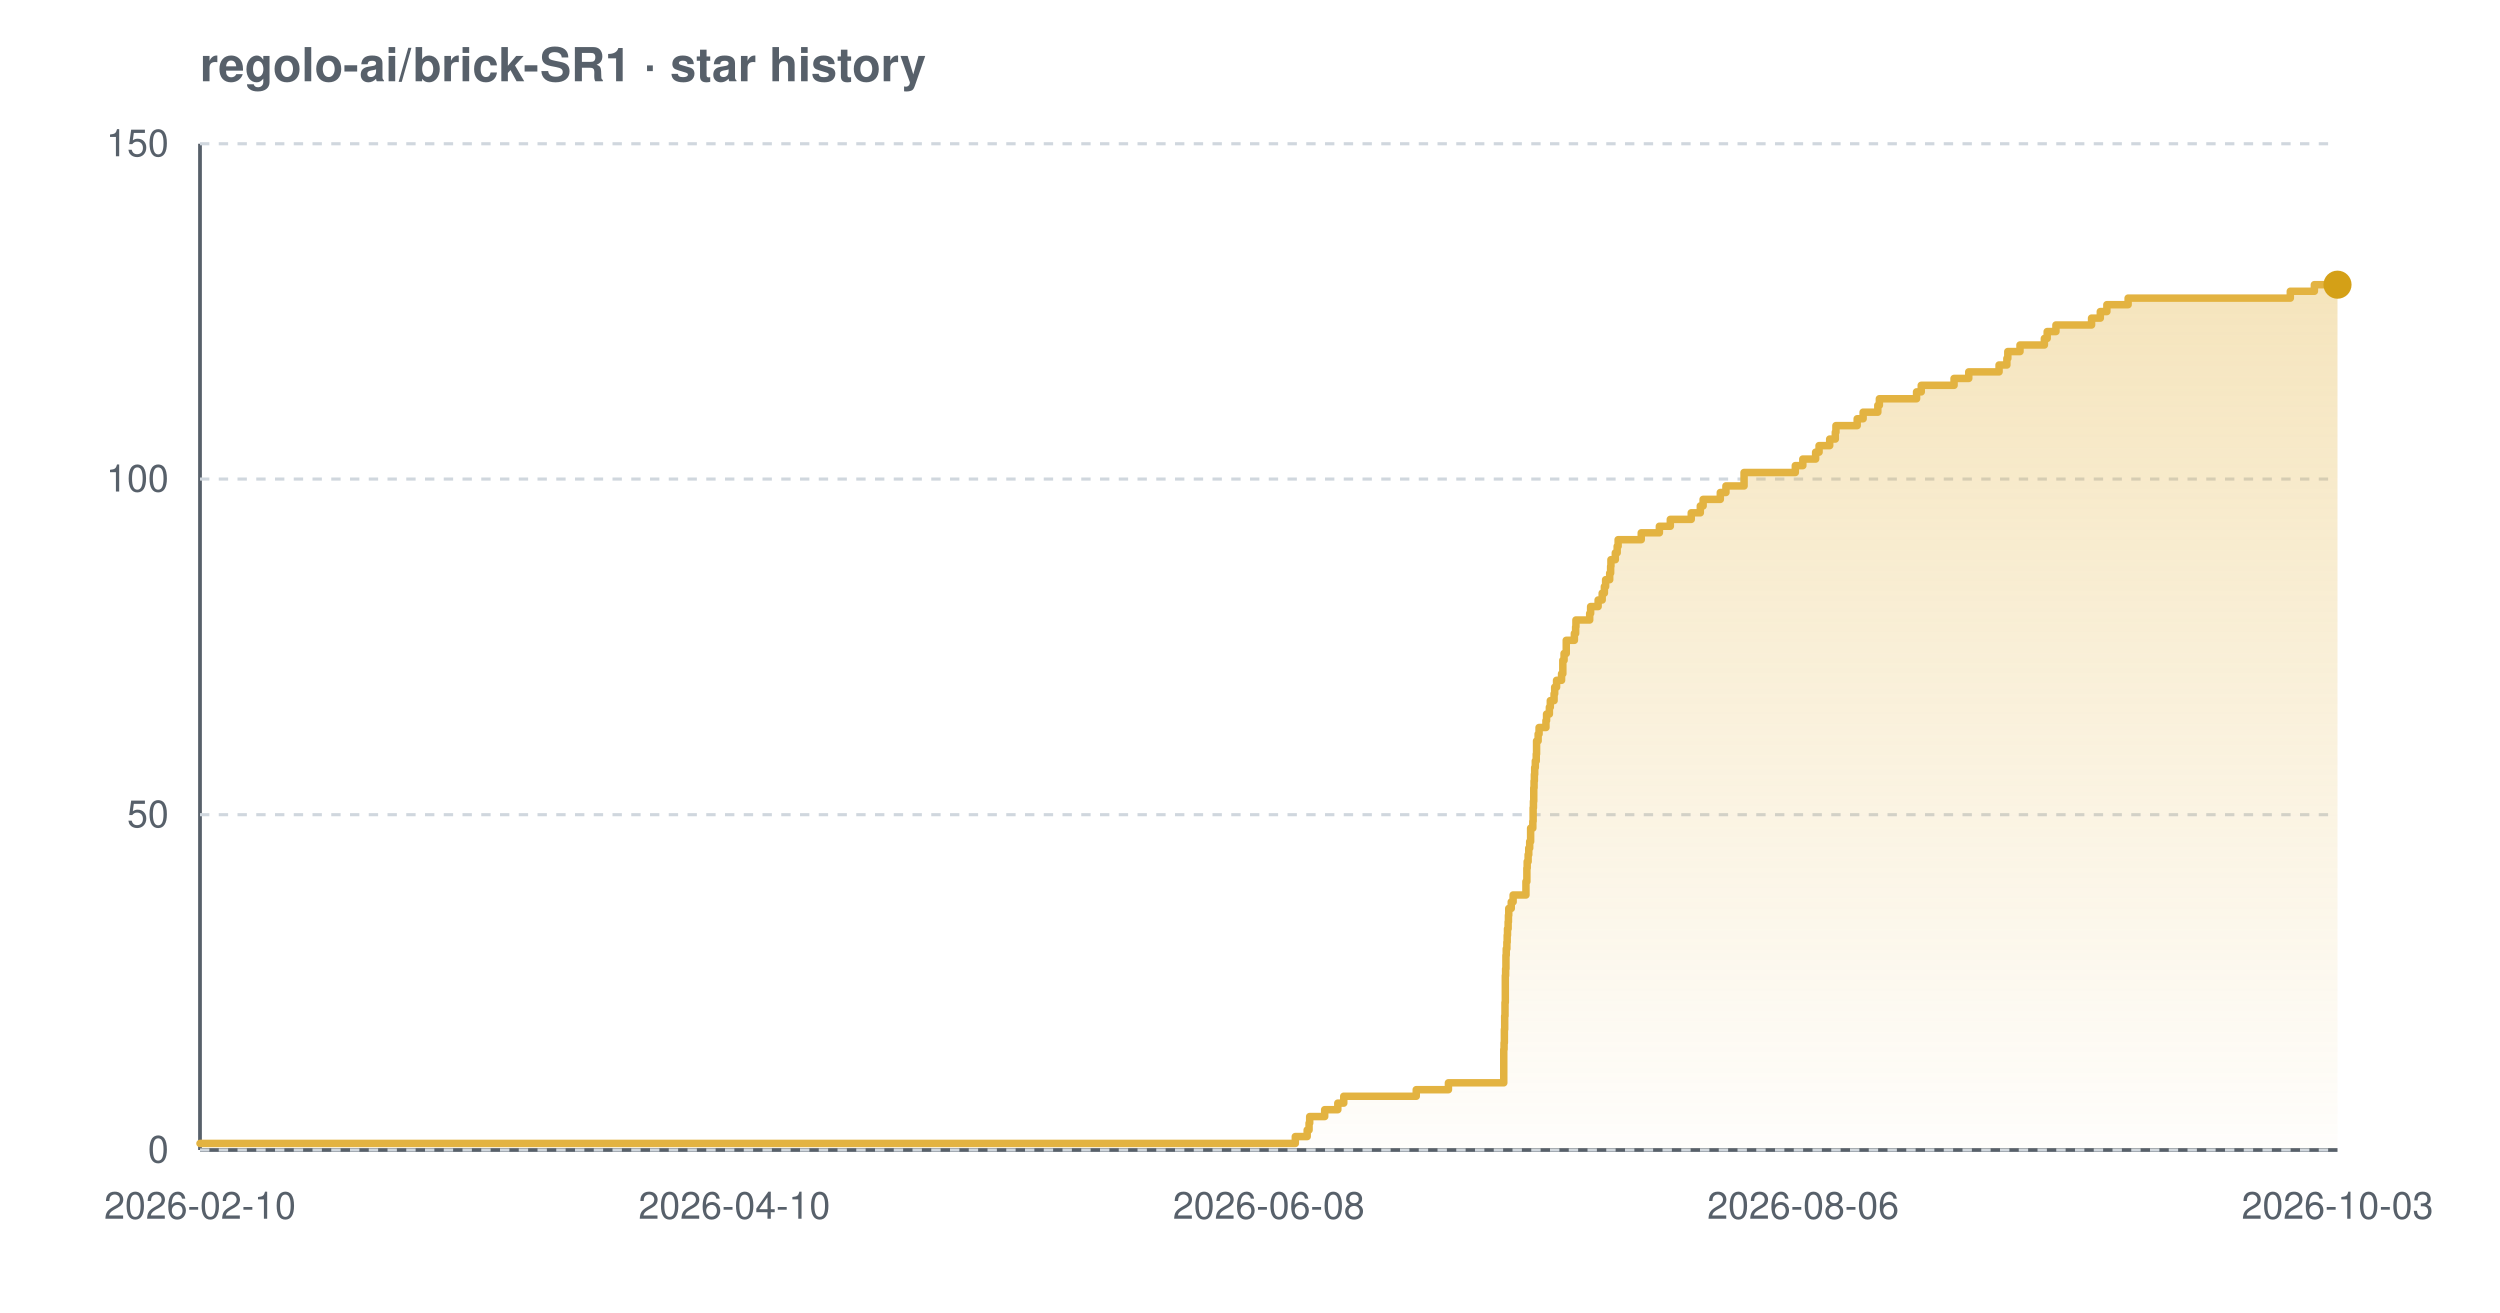
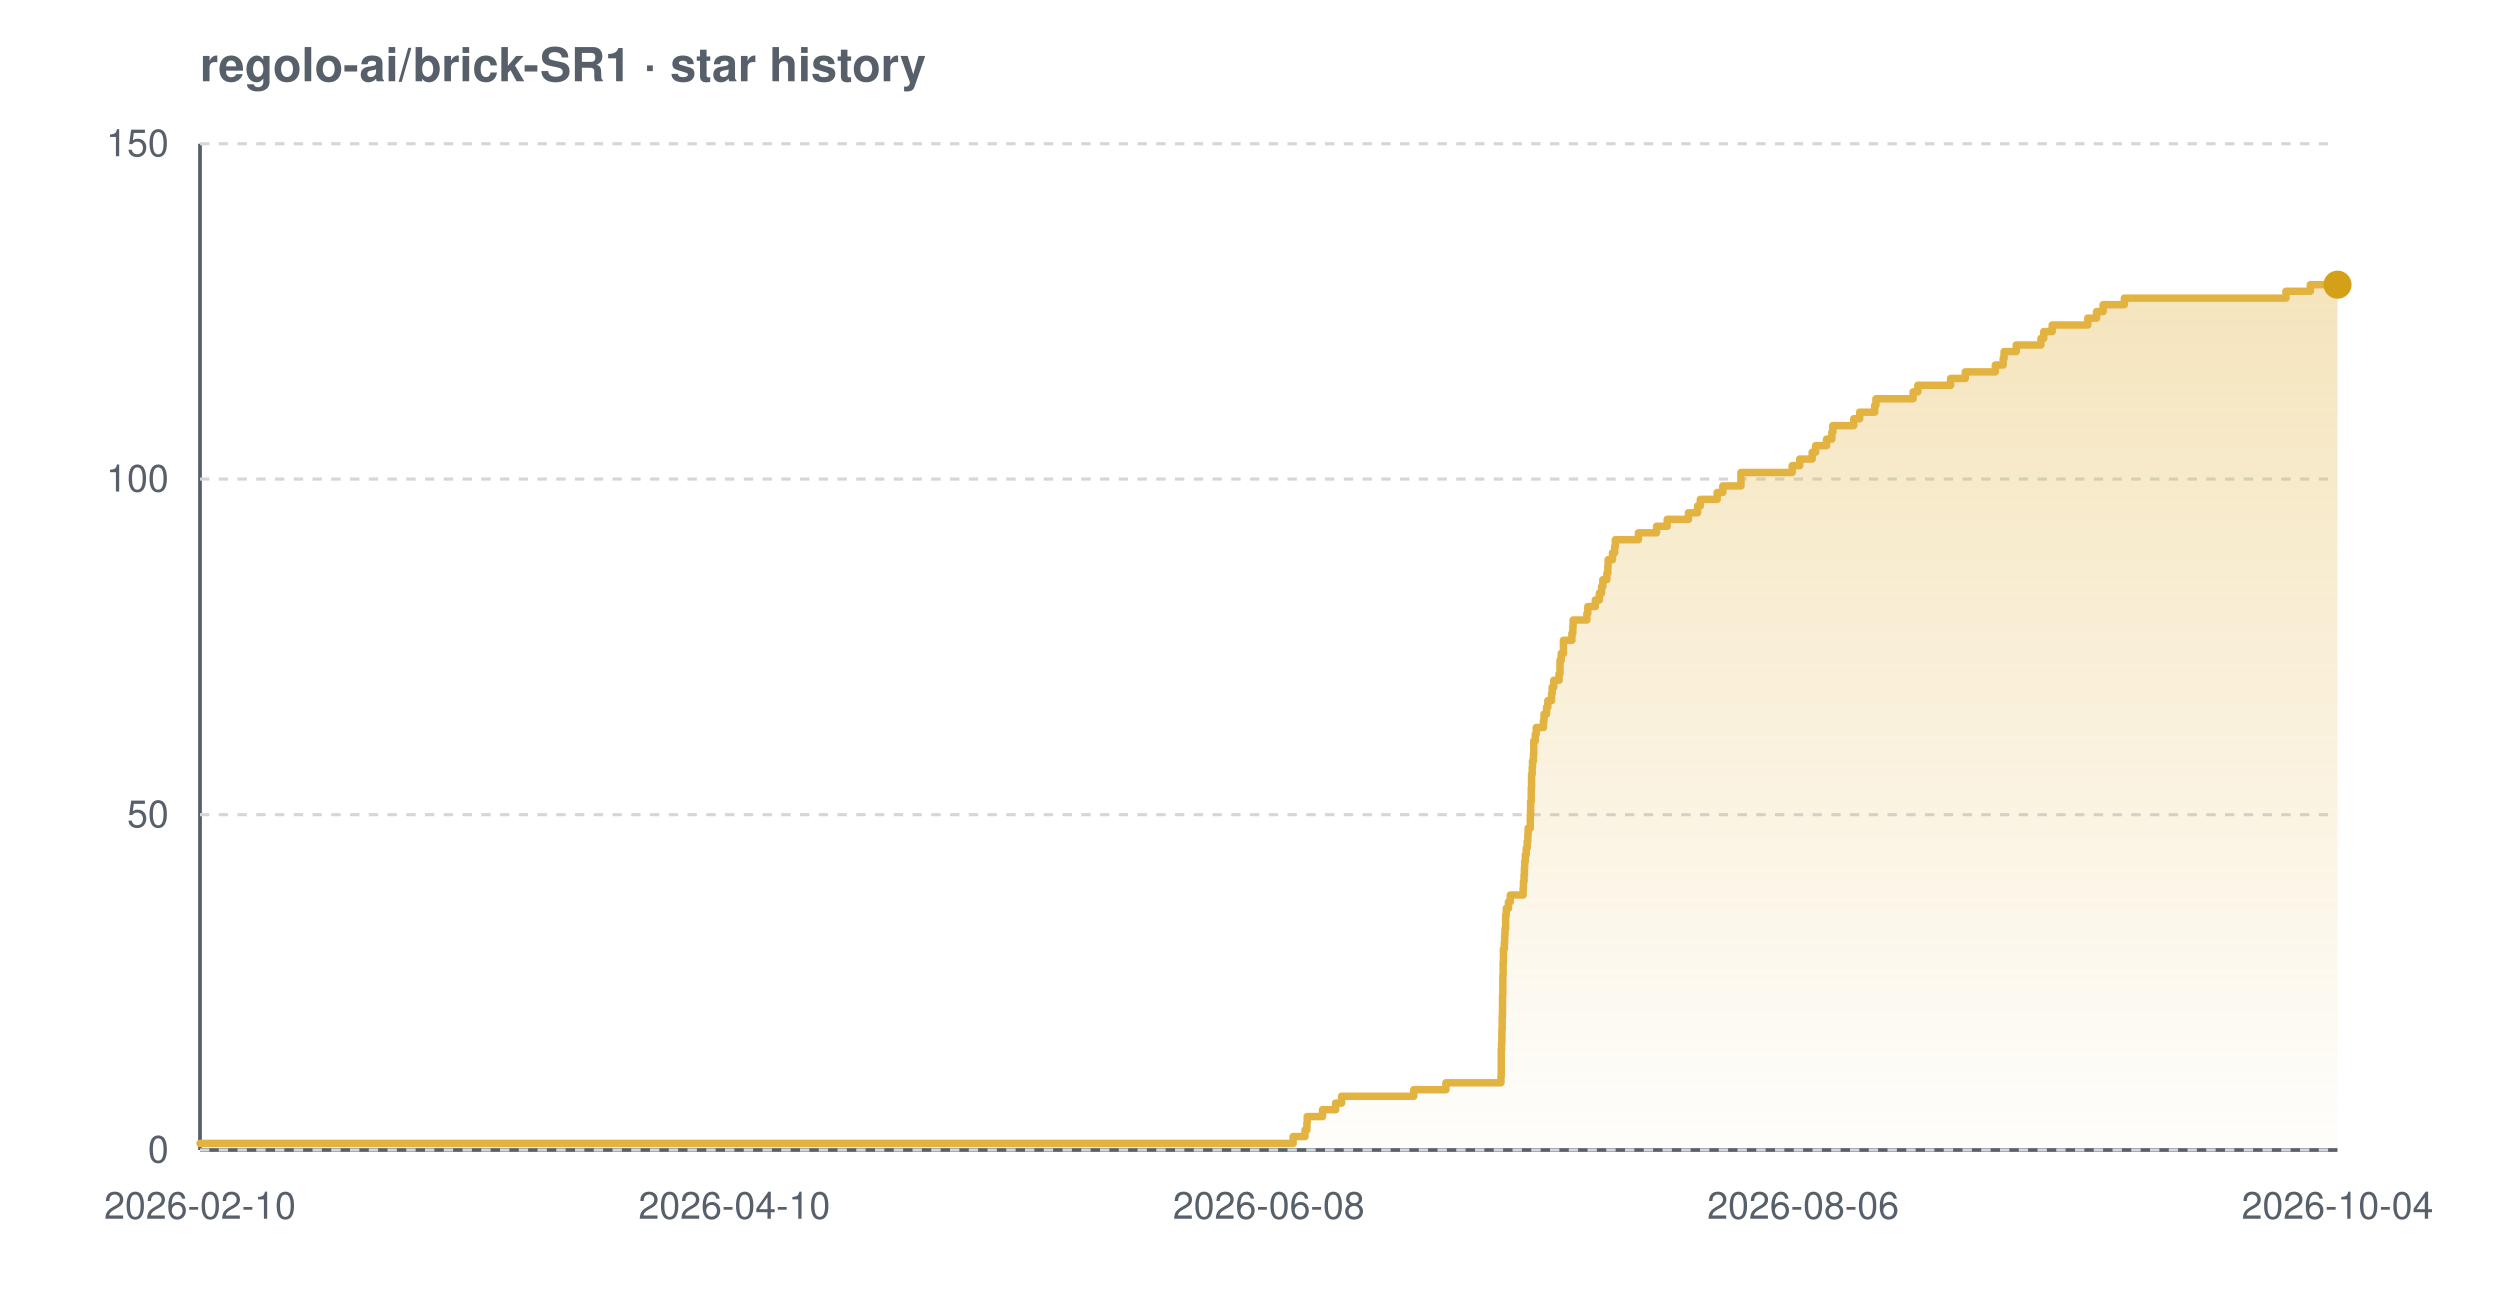
<svg xmlns="http://www.w3.org/2000/svg" width="800" height="420" viewBox="0 0 800 420" font-family="-apple-system,BlinkMacSystemFont,'Segoe UI',Helvetica,Arial,sans-serif" role="img" aria-label="Star history chart for regolo-ai/brick-SR1">
  <defs>
    <linearGradient id="grad-light" x1="0" y1="0" x2="0" y2="1">
      <stop offset="0%" stop-color="#e3b341" stop-opacity="0.35" />
      <stop offset="100%" stop-color="#e3b341" stop-opacity="0.02" />
    </linearGradient>
  </defs>
  <text x="64" y="26" font-size="15" font-weight="600" fill="#57606a">regolo-ai/brick-SR1 · star history</text>
  <line x1="64" y1="368" x2="748" y2="368" stroke="#57606a" stroke-width="1.2" />
  <line x1="64" y1="46" x2="64" y2="368" stroke="#57606a" stroke-width="1.2" />
  <line x1="64" y1="368.0" x2="748" y2="368.0" stroke="#d0d7de" stroke-width="1" stroke-dasharray="3 3" />
  <line x1="64" y1="260.7" x2="748" y2="260.7" stroke="#d0d7de" stroke-width="1" stroke-dasharray="3 3" />
  <line x1="64" y1="153.3" x2="748" y2="153.3" stroke="#d0d7de" stroke-width="1" stroke-dasharray="3 3" />
  <line x1="64" y1="46.0" x2="748" y2="46.0" stroke="#d0d7de" stroke-width="1" stroke-dasharray="3 3" />
-   <path d="M 64.0 365.9 L 414.5 365.9 L 414.5 363.7 L 418.3 363.7 L 418.3 361.6 L 418.9 361.6 L 418.9 359.4 L 419.1 359.4 L 419.1 357.3 L 423.9 357.3 L 423.9 355.1 L 428.1 355.1 L 428.1 353.0 L 430.0 353.0 L 430.0 350.8 L 453.2 350.8 L 453.2 348.7 L 463.5 348.7 L 463.5 346.5 L 481.2 346.5 L 481.2 344.4 L 481.2 344.4 L 481.2 342.2 L 481.2 342.2 L 481.2 340.1 L 481.2 340.1 L 481.2 337.9 L 481.2 337.9 L 481.2 335.8 L 481.3 335.8 L 481.3 333.7 L 481.4 333.7 L 481.4 331.5 L 481.4 331.5 L 481.4 329.4 L 481.5 329.4 L 481.5 327.2 L 481.5 327.2 L 481.5 325.1 L 481.6 325.1 L 481.6 322.9 L 481.6 322.9 L 481.6 320.8 L 481.7 320.8 L 481.7 318.6 L 481.7 318.6 L 481.7 316.5 L 481.7 316.5 L 481.7 314.3 L 481.7 314.3 L 481.7 312.2 L 481.8 312.2 L 481.8 310.0 L 481.9 310.0 L 481.9 307.9 L 481.9 307.9 L 481.9 305.7 L 482.0 305.7 L 482.0 303.6 L 482.2 303.6 L 482.2 301.5 L 482.3 301.5 L 482.3 299.3 L 482.4 299.3 L 482.4 297.2 L 482.6 297.2 L 482.6 295.0 L 482.7 295.0 L 482.7 292.9 L 482.8 292.9 L 482.8 290.7 L 483.6 290.7 L 483.6 288.6 L 484.2 288.6 L 484.2 286.4 L 488.3 286.4 L 488.3 284.3 L 488.3 284.3 L 488.3 282.1 L 488.6 282.1 L 488.6 280.0 L 488.6 280.0 L 488.6 277.8 L 488.7 277.8 L 488.7 275.7 L 489.0 275.7 L 489.0 273.5 L 489.2 273.5 L 489.2 271.4 L 489.5 271.4 L 489.5 269.3 L 489.8 269.3 L 489.8 267.1 L 489.8 267.1 L 489.8 265.0 L 490.5 265.0 L 490.5 262.8 L 490.6 262.8 L 490.6 260.7 L 490.6 260.7 L 490.6 258.5 L 490.7 258.5 L 490.7 256.4 L 490.8 256.4 L 490.8 254.2 L 490.8 254.2 L 490.8 252.1 L 490.9 252.1 L 490.9 249.9 L 491.0 249.9 L 491.0 247.8 L 491.1 247.8 L 491.1 245.6 L 491.3 245.6 L 491.3 243.5 L 491.6 243.5 L 491.6 241.3 L 491.7 241.3 L 491.7 239.2 L 491.7 239.2 L 491.7 237.1 L 492.2 237.1 L 492.2 234.9 L 492.5 234.9 L 492.5 232.8 L 494.7 232.8 L 494.7 230.6 L 494.9 230.6 L 494.9 228.5 L 495.8 228.5 L 495.8 226.3 L 496.1 226.3 L 496.1 224.2 L 497.3 224.2 L 497.3 222.0 L 497.5 222.0 L 497.5 219.9 L 498.1 219.9 L 498.1 217.7 L 499.7 217.7 L 499.7 215.6 L 500.1 215.6 L 500.1 213.4 L 500.1 213.4 L 500.1 211.3 L 500.5 211.3 L 500.5 209.1 L 501.2 209.1 L 501.2 207.0 L 501.2 207.0 L 501.2 204.9 L 503.8 204.9 L 503.8 202.7 L 504.2 202.7 L 504.2 200.6 L 504.3 200.6 L 504.3 198.4 L 508.7 198.4 L 508.7 196.3 L 509.0 196.3 L 509.0 194.1 L 511.4 194.1 L 511.4 192.0 L 512.7 192.0 L 512.7 189.8 L 513.4 189.8 L 513.4 187.7 L 513.8 187.7 L 513.8 185.5 L 515.1 185.5 L 515.1 183.4 L 515.4 183.4 L 515.4 181.2 L 515.5 181.2 L 515.5 179.1 L 516.9 179.1 L 516.9 176.9 L 517.5 176.9 L 517.5 174.8 L 517.8 174.8 L 517.8 172.7 L 525.2 172.7 L 525.2 170.5 L 531.0 170.5 L 531.0 168.4 L 534.5 168.4 L 534.5 166.2 L 541.2 166.2 L 541.2 164.1 L 544.1 164.1 L 544.1 161.9 L 545.0 161.9 L 545.0 159.8 L 550.5 159.8 L 550.5 157.6 L 552.3 157.6 L 552.3 155.5 L 558.1 155.5 L 558.1 153.3 L 558.1 153.3 L 558.1 151.2 L 574.5 151.2 L 574.5 149.0 L 576.9 149.0 L 576.9 146.9 L 581.0 146.9 L 581.0 144.7 L 582.1 144.7 L 582.1 142.6 L 585.5 142.6 L 585.5 140.5 L 587.3 140.5 L 587.3 138.3 L 587.5 138.3 L 587.5 136.2 L 594.3 136.2 L 594.3 134.0 L 596.2 134.0 L 596.2 131.9 L 600.9 131.9 L 600.9 129.7 L 601.4 129.7 L 601.4 127.6 L 613.3 127.6 L 613.3 125.4 L 614.8 125.4 L 614.8 123.3 L 625.3 123.3 L 625.3 121.1 L 630.0 121.1 L 630.0 119.0 L 639.7 119.0 L 639.7 116.8 L 642.2 116.8 L 642.2 114.7 L 642.5 114.7 L 642.5 112.5 L 646.4 112.5 L 646.4 110.4 L 654.2 110.4 L 654.2 108.3 L 655.1 108.3 L 655.1 106.1 L 657.9 106.1 L 657.9 104.0 L 669.3 104.0 L 669.3 101.8 L 672.1 101.8 L 672.1 99.7 L 674.2 99.7 L 674.2 97.5 L 681.0 97.5 L 681.0 95.4 L 732.9 95.4 L 732.9 93.2 L 740.6 93.2 L 740.6 91.1 L 748.0 91.1 L 748.0 91.1 L 748.0 368.0 L 64.0 368.0 Z" fill="url(#grad-light)" />
-   <path d="M 64.0 365.9 L 414.5 365.9 L 414.5 363.7 L 418.3 363.7 L 418.3 361.6 L 418.9 361.6 L 418.9 359.4 L 419.1 359.4 L 419.1 357.3 L 423.9 357.3 L 423.9 355.1 L 428.1 355.1 L 428.1 353.0 L 430.0 353.0 L 430.0 350.8 L 453.2 350.8 L 453.2 348.7 L 463.5 348.7 L 463.5 346.5 L 481.2 346.5 L 481.2 344.4 L 481.2 344.4 L 481.2 342.2 L 481.2 342.2 L 481.2 340.1 L 481.2 340.1 L 481.2 337.9 L 481.2 337.9 L 481.2 335.8 L 481.3 335.8 L 481.3 333.7 L 481.4 333.7 L 481.4 331.5 L 481.4 331.5 L 481.4 329.4 L 481.5 329.4 L 481.5 327.2 L 481.5 327.2 L 481.5 325.1 L 481.6 325.1 L 481.6 322.9 L 481.6 322.9 L 481.6 320.8 L 481.7 320.8 L 481.7 318.6 L 481.7 318.6 L 481.7 316.5 L 481.7 316.5 L 481.7 314.3 L 481.7 314.3 L 481.7 312.2 L 481.8 312.2 L 481.8 310.0 L 481.9 310.0 L 481.9 307.9 L 481.9 307.9 L 481.9 305.7 L 482.0 305.7 L 482.0 303.6 L 482.2 303.6 L 482.2 301.5 L 482.3 301.5 L 482.3 299.3 L 482.4 299.3 L 482.4 297.2 L 482.6 297.2 L 482.6 295.0 L 482.7 295.0 L 482.7 292.9 L 482.8 292.9 L 482.8 290.7 L 483.6 290.7 L 483.6 288.6 L 484.2 288.6 L 484.2 286.4 L 488.3 286.4 L 488.3 284.3 L 488.3 284.3 L 488.3 282.1 L 488.6 282.1 L 488.6 280.0 L 488.6 280.0 L 488.6 277.8 L 488.7 277.8 L 488.7 275.7 L 489.0 275.7 L 489.0 273.5 L 489.2 273.5 L 489.2 271.4 L 489.5 271.4 L 489.5 269.3 L 489.8 269.3 L 489.8 267.1 L 489.8 267.1 L 489.8 265.0 L 490.5 265.0 L 490.5 262.8 L 490.6 262.8 L 490.6 260.7 L 490.6 260.7 L 490.6 258.5 L 490.7 258.5 L 490.7 256.4 L 490.8 256.4 L 490.8 254.2 L 490.8 254.2 L 490.8 252.1 L 490.9 252.1 L 490.9 249.9 L 491.0 249.9 L 491.0 247.8 L 491.1 247.8 L 491.1 245.6 L 491.3 245.6 L 491.3 243.5 L 491.6 243.5 L 491.6 241.3 L 491.7 241.3 L 491.7 239.2 L 491.7 239.2 L 491.7 237.1 L 492.2 237.1 L 492.2 234.9 L 492.5 234.9 L 492.5 232.8 L 494.7 232.8 L 494.7 230.6 L 494.9 230.6 L 494.9 228.5 L 495.8 228.5 L 495.8 226.3 L 496.1 226.3 L 496.1 224.2 L 497.3 224.2 L 497.3 222.0 L 497.5 222.0 L 497.5 219.9 L 498.1 219.9 L 498.1 217.7 L 499.7 217.7 L 499.7 215.6 L 500.1 215.6 L 500.1 213.4 L 500.1 213.4 L 500.1 211.3 L 500.5 211.3 L 500.5 209.1 L 501.2 209.1 L 501.2 207.0 L 501.2 207.0 L 501.2 204.9 L 503.8 204.9 L 503.8 202.7 L 504.2 202.7 L 504.2 200.6 L 504.3 200.6 L 504.3 198.4 L 508.7 198.4 L 508.7 196.3 L 509.0 196.3 L 509.0 194.1 L 511.4 194.1 L 511.4 192.0 L 512.7 192.0 L 512.7 189.8 L 513.4 189.8 L 513.4 187.7 L 513.8 187.7 L 513.8 185.5 L 515.1 185.5 L 515.1 183.4 L 515.4 183.4 L 515.4 181.2 L 515.5 181.2 L 515.5 179.1 L 516.9 179.1 L 516.9 176.9 L 517.5 176.9 L 517.5 174.8 L 517.8 174.8 L 517.8 172.7 L 525.2 172.7 L 525.2 170.5 L 531.0 170.5 L 531.0 168.4 L 534.5 168.4 L 534.5 166.2 L 541.2 166.2 L 541.2 164.1 L 544.1 164.1 L 544.1 161.9 L 545.0 161.9 L 545.0 159.8 L 550.5 159.8 L 550.5 157.6 L 552.3 157.6 L 552.3 155.5 L 558.1 155.5 L 558.1 153.3 L 558.1 153.3 L 558.1 151.2 L 574.5 151.2 L 574.5 149.0 L 576.9 149.0 L 576.9 146.9 L 581.0 146.9 L 581.0 144.7 L 582.1 144.7 L 582.1 142.6 L 585.5 142.6 L 585.5 140.5 L 587.3 140.5 L 587.3 138.3 L 587.5 138.3 L 587.5 136.2 L 594.3 136.2 L 594.3 134.0 L 596.2 134.0 L 596.2 131.9 L 600.9 131.9 L 600.9 129.7 L 601.4 129.7 L 601.4 127.6 L 613.3 127.6 L 613.3 125.4 L 614.8 125.4 L 614.8 123.3 L 625.3 123.3 L 625.3 121.1 L 630.0 121.1 L 630.0 119.0 L 639.7 119.0 L 639.7 116.8 L 642.2 116.8 L 642.2 114.7 L 642.5 114.7 L 642.5 112.5 L 646.4 112.5 L 646.4 110.4 L 654.2 110.4 L 654.2 108.3 L 655.1 108.3 L 655.1 106.1 L 657.9 106.1 L 657.9 104.0 L 669.3 104.0 L 669.3 101.8 L 672.1 101.8 L 672.1 99.7 L 674.2 99.7 L 674.2 97.5 L 681.0 97.5 L 681.0 95.4 L 732.9 95.4 L 732.9 93.2 L 740.6 93.2 L 740.6 91.1 L 748.0 91.1 L 748.0 91.1" fill="none" stroke="#e3b341" stroke-width="2.4" stroke-linejoin="round" stroke-linecap="round" />
+   <path d="M 64.0 365.9 L 413.8 365.9 L 413.8 363.7 L 417.6 363.7 L 417.6 361.6 L 418.2 361.6 L 418.2 359.4 L 418.3 359.4 L 418.3 357.3 L 423.2 357.3 L 423.2 355.1 L 427.4 355.1 L 427.4 353.0 L 429.3 353.0 L 429.3 350.8 L 452.4 350.8 L 452.4 348.7 L 462.7 348.7 L 462.7 346.5 L 480.3 346.5 L 480.3 344.4 L 480.4 344.4 L 480.4 342.2 L 480.4 342.2 L 480.4 340.1 L 480.4 340.1 L 480.4 337.9 L 480.4 337.9 L 480.4 335.8 L 480.5 335.8 L 480.5 333.7 L 480.6 333.7 L 480.6 331.5 L 480.6 331.5 L 480.6 329.4 L 480.7 329.4 L 480.7 327.2 L 480.7 327.2 L 480.7 325.1 L 480.8 325.1 L 480.8 322.9 L 480.8 322.9 L 480.8 320.8 L 480.8 320.8 L 480.8 318.6 L 480.9 318.6 L 480.9 316.5 L 480.9 316.5 L 480.9 314.3 L 480.9 314.3 L 480.9 312.2 L 481.0 312.2 L 481.0 310.0 L 481.0 310.0 L 481.0 307.9 L 481.1 307.9 L 481.1 305.7 L 481.1 305.7 L 481.1 303.6 L 481.4 303.6 L 481.4 301.5 L 481.5 301.5 L 481.5 299.3 L 481.6 299.3 L 481.6 297.2 L 481.8 297.2 L 481.8 295.0 L 481.8 295.0 L 481.8 292.9 L 482.0 292.9 L 482.0 290.7 L 482.7 290.7 L 482.7 288.6 L 483.3 288.6 L 483.3 286.4 L 487.4 286.4 L 487.4 284.3 L 487.5 284.3 L 487.5 282.1 L 487.7 282.1 L 487.7 280.0 L 487.8 280.0 L 487.8 277.8 L 487.9 277.8 L 487.9 275.7 L 488.1 275.7 L 488.1 273.5 L 488.4 273.5 L 488.4 271.4 L 488.7 271.4 L 488.7 269.3 L 488.9 269.3 L 488.9 267.1 L 489.0 267.1 L 489.0 265.0 L 489.7 265.0 L 489.7 262.8 L 489.7 262.8 L 489.7 260.7 L 489.8 260.7 L 489.8 258.5 L 489.8 258.5 L 489.8 256.4 L 490.0 256.4 L 490.0 254.2 L 490.0 254.2 L 490.0 252.1 L 490.1 252.1 L 490.1 249.9 L 490.1 249.9 L 490.1 247.8 L 490.3 247.8 L 490.3 245.6 L 490.4 245.6 L 490.4 243.5 L 490.7 243.5 L 490.7 241.3 L 490.8 241.3 L 490.8 239.2 L 490.8 239.2 L 490.8 237.1 L 491.3 237.1 L 491.3 234.9 L 491.6 234.9 L 491.6 232.8 L 493.9 232.8 L 493.9 230.6 L 494.1 230.6 L 494.1 228.5 L 494.9 228.5 L 494.9 226.3 L 495.3 226.3 L 495.3 224.2 L 496.5 224.2 L 496.5 222.0 L 496.7 222.0 L 496.7 219.9 L 497.2 219.9 L 497.2 217.7 L 498.9 217.7 L 498.9 215.6 L 499.2 215.6 L 499.2 213.4 L 499.2 213.4 L 499.2 211.3 L 499.6 211.3 L 499.6 209.1 L 500.3 209.1 L 500.3 207.0 L 500.3 207.0 L 500.3 204.9 L 503.0 204.9 L 503.0 202.7 L 503.3 202.7 L 503.3 200.6 L 503.4 200.6 L 503.4 198.4 L 507.8 198.4 L 507.8 196.3 L 508.1 196.3 L 508.1 194.1 L 510.5 194.1 L 510.5 192.0 L 511.8 192.0 L 511.8 189.8 L 512.5 189.8 L 512.5 187.7 L 512.9 187.7 L 512.9 185.5 L 514.2 185.5 L 514.2 183.4 L 514.5 183.4 L 514.5 181.2 L 514.6 181.2 L 514.6 179.1 L 516.0 179.1 L 516.0 176.9 L 516.7 176.9 L 516.7 174.8 L 516.9 174.8 L 516.9 172.7 L 524.3 172.7 L 524.3 170.5 L 530.1 170.5 L 530.1 168.4 L 533.5 168.4 L 533.5 166.2 L 540.3 166.2 L 540.3 164.1 L 543.2 164.1 L 543.2 161.9 L 544.1 161.9 L 544.1 159.8 L 549.5 159.8 L 549.5 157.6 L 551.3 157.6 L 551.3 155.5 L 557.1 155.5 L 557.1 153.3 L 557.1 153.3 L 557.1 151.2 L 573.5 151.2 L 573.5 149.0 L 575.9 149.0 L 575.9 146.9 L 579.9 146.9 L 579.9 144.7 L 581.0 144.7 L 581.0 142.6 L 584.5 142.6 L 584.5 140.5 L 586.2 140.5 L 586.2 138.3 L 586.5 138.3 L 586.5 136.2 L 593.2 136.2 L 593.2 134.0 L 595.1 134.0 L 595.1 131.9 L 599.9 131.9 L 599.9 129.7 L 600.3 129.7 L 600.3 127.6 L 612.2 127.6 L 612.2 125.4 L 613.7 125.4 L 613.7 123.3 L 624.2 123.3 L 624.2 121.1 L 628.9 121.1 L 628.9 119.0 L 638.5 119.0 L 638.5 116.8 L 641.0 116.8 L 641.0 114.7 L 641.3 114.7 L 641.3 112.5 L 645.2 112.5 L 645.2 110.4 L 653.1 110.4 L 653.1 108.3 L 654.0 108.3 L 654.0 106.1 L 656.7 106.1 L 656.7 104.0 L 668.1 104.0 L 668.1 101.8 L 670.9 101.8 L 670.9 99.7 L 673.0 99.7 L 673.0 97.5 L 679.8 97.5 L 679.8 95.4 L 731.5 95.4 L 731.5 93.2 L 739.3 93.2 L 739.3 91.1 L 748.0 91.1 L 748.0 91.1 L 748.0 368.0 L 64.0 368.0 Z" fill="url(#grad-light)" />
+   <path d="M 64.0 365.9 L 413.8 365.9 L 413.8 363.7 L 417.6 363.7 L 417.6 361.6 L 418.2 361.6 L 418.2 359.4 L 418.3 359.4 L 418.3 357.3 L 423.2 357.3 L 423.2 355.1 L 427.4 355.1 L 427.4 353.0 L 429.3 353.0 L 429.3 350.8 L 452.4 350.8 L 452.4 348.7 L 462.7 348.7 L 462.7 346.5 L 480.3 346.5 L 480.3 344.4 L 480.4 344.4 L 480.4 342.2 L 480.4 342.2 L 480.4 340.1 L 480.4 340.1 L 480.4 337.9 L 480.4 337.9 L 480.4 335.8 L 480.5 335.8 L 480.5 333.7 L 480.6 333.7 L 480.6 331.5 L 480.6 331.5 L 480.6 329.4 L 480.7 329.4 L 480.7 327.2 L 480.7 327.2 L 480.7 325.1 L 480.8 325.1 L 480.8 322.9 L 480.8 322.9 L 480.8 320.8 L 480.8 320.8 L 480.8 318.6 L 480.9 318.6 L 480.9 316.5 L 480.9 316.5 L 480.9 314.3 L 480.9 314.3 L 480.9 312.2 L 481.0 312.2 L 481.0 310.0 L 481.0 310.0 L 481.0 307.9 L 481.1 307.9 L 481.1 305.7 L 481.1 305.7 L 481.1 303.6 L 481.4 303.6 L 481.4 301.5 L 481.5 301.5 L 481.5 299.3 L 481.6 299.3 L 481.6 297.2 L 481.8 297.2 L 481.8 295.0 L 481.8 295.0 L 481.8 292.9 L 482.0 292.9 L 482.0 290.7 L 482.7 290.7 L 482.7 288.6 L 483.3 288.6 L 483.3 286.4 L 487.4 286.4 L 487.4 284.3 L 487.5 284.3 L 487.5 282.1 L 487.7 282.1 L 487.7 280.0 L 487.8 280.0 L 487.8 277.8 L 487.9 277.8 L 487.9 275.7 L 488.1 275.7 L 488.1 273.5 L 488.4 273.5 L 488.4 271.4 L 488.7 271.4 L 488.7 269.3 L 488.9 269.3 L 488.9 267.1 L 489.0 267.1 L 489.0 265.0 L 489.7 265.0 L 489.7 262.8 L 489.7 262.8 L 489.7 260.7 L 489.8 260.7 L 489.8 258.5 L 489.8 258.5 L 489.8 256.4 L 490.0 256.4 L 490.0 254.2 L 490.0 254.2 L 490.0 252.1 L 490.1 252.1 L 490.1 249.9 L 490.1 249.9 L 490.1 247.8 L 490.3 247.8 L 490.3 245.6 L 490.4 245.6 L 490.4 243.5 L 490.7 243.5 L 490.7 241.3 L 490.8 241.3 L 490.8 239.2 L 490.8 239.2 L 490.8 237.1 L 491.3 237.1 L 491.3 234.9 L 491.6 234.9 L 491.6 232.8 L 493.9 232.8 L 493.9 230.6 L 494.1 230.6 L 494.1 228.5 L 494.9 228.5 L 494.9 226.3 L 495.3 226.3 L 495.3 224.2 L 496.5 224.2 L 496.5 222.0 L 496.7 222.0 L 496.7 219.9 L 497.2 219.9 L 497.2 217.7 L 498.9 217.7 L 498.9 215.6 L 499.2 215.6 L 499.2 213.4 L 499.2 213.4 L 499.2 211.3 L 499.6 211.3 L 499.6 209.1 L 500.3 209.1 L 500.3 207.0 L 500.3 207.0 L 500.3 204.9 L 503.0 204.9 L 503.0 202.7 L 503.3 202.7 L 503.3 200.6 L 503.4 200.6 L 503.4 198.4 L 507.8 198.4 L 507.8 196.3 L 508.1 196.3 L 508.1 194.1 L 510.5 194.1 L 510.5 192.0 L 511.8 192.0 L 511.8 189.8 L 512.5 189.8 L 512.5 187.7 L 512.9 187.7 L 512.9 185.5 L 514.2 185.5 L 514.2 183.4 L 514.5 183.4 L 514.5 181.2 L 514.6 181.2 L 514.6 179.1 L 516.0 179.1 L 516.0 176.9 L 516.7 176.9 L 516.7 174.8 L 516.9 174.8 L 516.9 172.7 L 524.3 172.7 L 524.3 170.5 L 530.1 170.5 L 530.1 168.4 L 533.5 168.4 L 533.5 166.2 L 540.3 166.2 L 540.3 164.1 L 543.2 164.1 L 543.2 161.9 L 544.1 161.9 L 544.1 159.8 L 549.5 159.8 L 549.5 157.6 L 551.3 157.6 L 551.3 155.5 L 557.1 155.5 L 557.1 153.3 L 557.1 153.3 L 557.1 151.2 L 573.5 151.2 L 573.5 149.0 L 575.9 149.0 L 575.9 146.9 L 579.9 146.9 L 579.9 144.7 L 581.0 144.7 L 581.0 142.6 L 584.5 142.6 L 584.5 140.5 L 586.2 140.5 L 586.2 138.3 L 586.5 138.3 L 586.5 136.2 L 593.2 136.2 L 593.2 134.0 L 595.1 134.0 L 595.1 131.9 L 599.9 131.9 L 599.9 129.7 L 600.3 129.7 L 600.3 127.6 L 612.2 127.6 L 612.2 125.4 L 613.7 125.4 L 613.7 123.3 L 624.2 123.3 L 624.2 121.1 L 628.9 121.1 L 628.9 119.0 L 638.5 119.0 L 638.5 116.8 L 641.0 116.8 L 641.0 114.7 L 641.3 114.7 L 641.3 112.5 L 645.2 112.5 L 645.2 110.4 L 653.1 110.4 L 653.1 108.3 L 654.0 108.3 L 654.0 106.1 L 656.7 106.1 L 656.7 104.0 L 668.1 104.0 L 668.1 101.8 L 670.9 101.8 L 670.9 99.7 L 673.0 99.7 L 673.0 97.5 L 679.8 97.5 L 679.8 95.4 L 731.5 95.4 L 731.5 93.2 L 739.3 93.2 L 739.3 91.1 L 748.0 91.1 L 748.0 91.1" fill="none" stroke="#e3b341" stroke-width="2.4" stroke-linejoin="round" stroke-linecap="round" />
  <circle cx="748.0" cy="91.1" r="4.5" fill="#d4a017" />
  <text x="54" y="372.0" text-anchor="end" font-size="12" fill="#57606a">0</text>
  <text x="54" y="264.7" text-anchor="end" font-size="12" fill="#57606a">50</text>
  <text x="54" y="157.3" text-anchor="end" font-size="12" fill="#57606a">100</text>
  <text x="54" y="50.0" text-anchor="end" font-size="12" fill="#57606a">150</text>
  <text x="64.0" y="390" text-anchor="middle" font-size="12" fill="#57606a">2026-02-10</text>
  <text x="235.0" y="390" text-anchor="middle" font-size="12" fill="#57606a">2026-04-10</text>
  <text x="406.0" y="390" text-anchor="middle" font-size="12" fill="#57606a">2026-06-08</text>
  <text x="577.0" y="390" text-anchor="middle" font-size="12" fill="#57606a">2026-08-06</text>
-   <text x="748.0" y="390" text-anchor="middle" font-size="12" fill="#57606a">2026-10-03</text>
+   <text x="748.0" y="390" text-anchor="middle" font-size="12" fill="#57606a">2026-10-04</text>
</svg>
